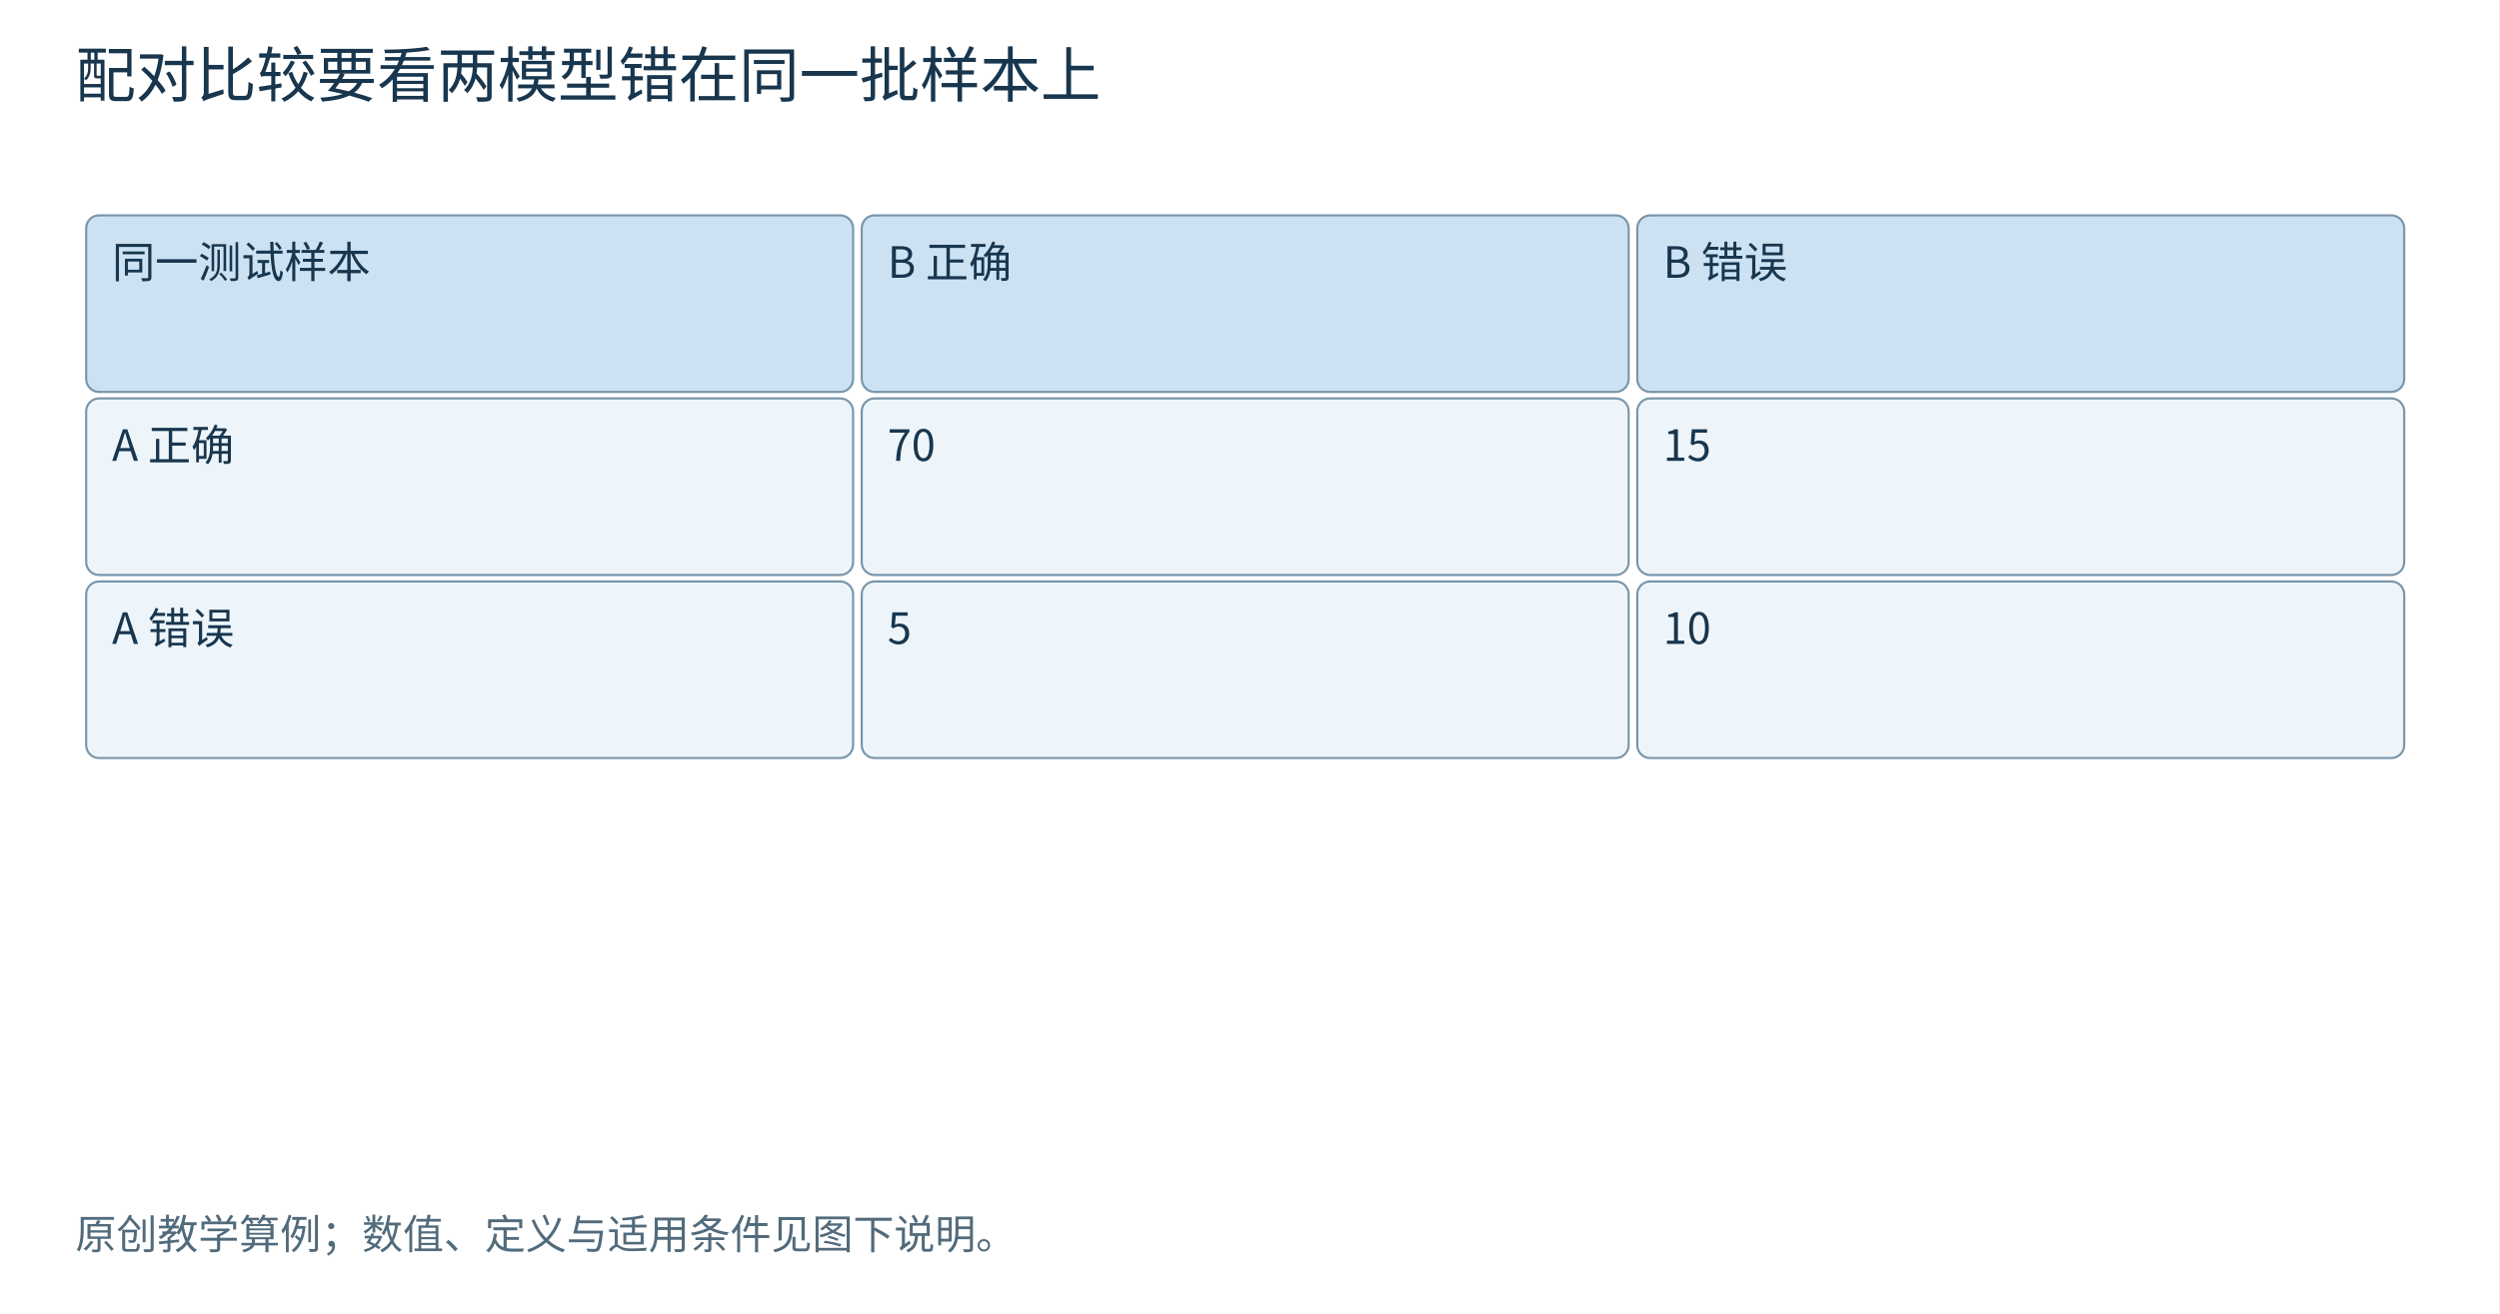
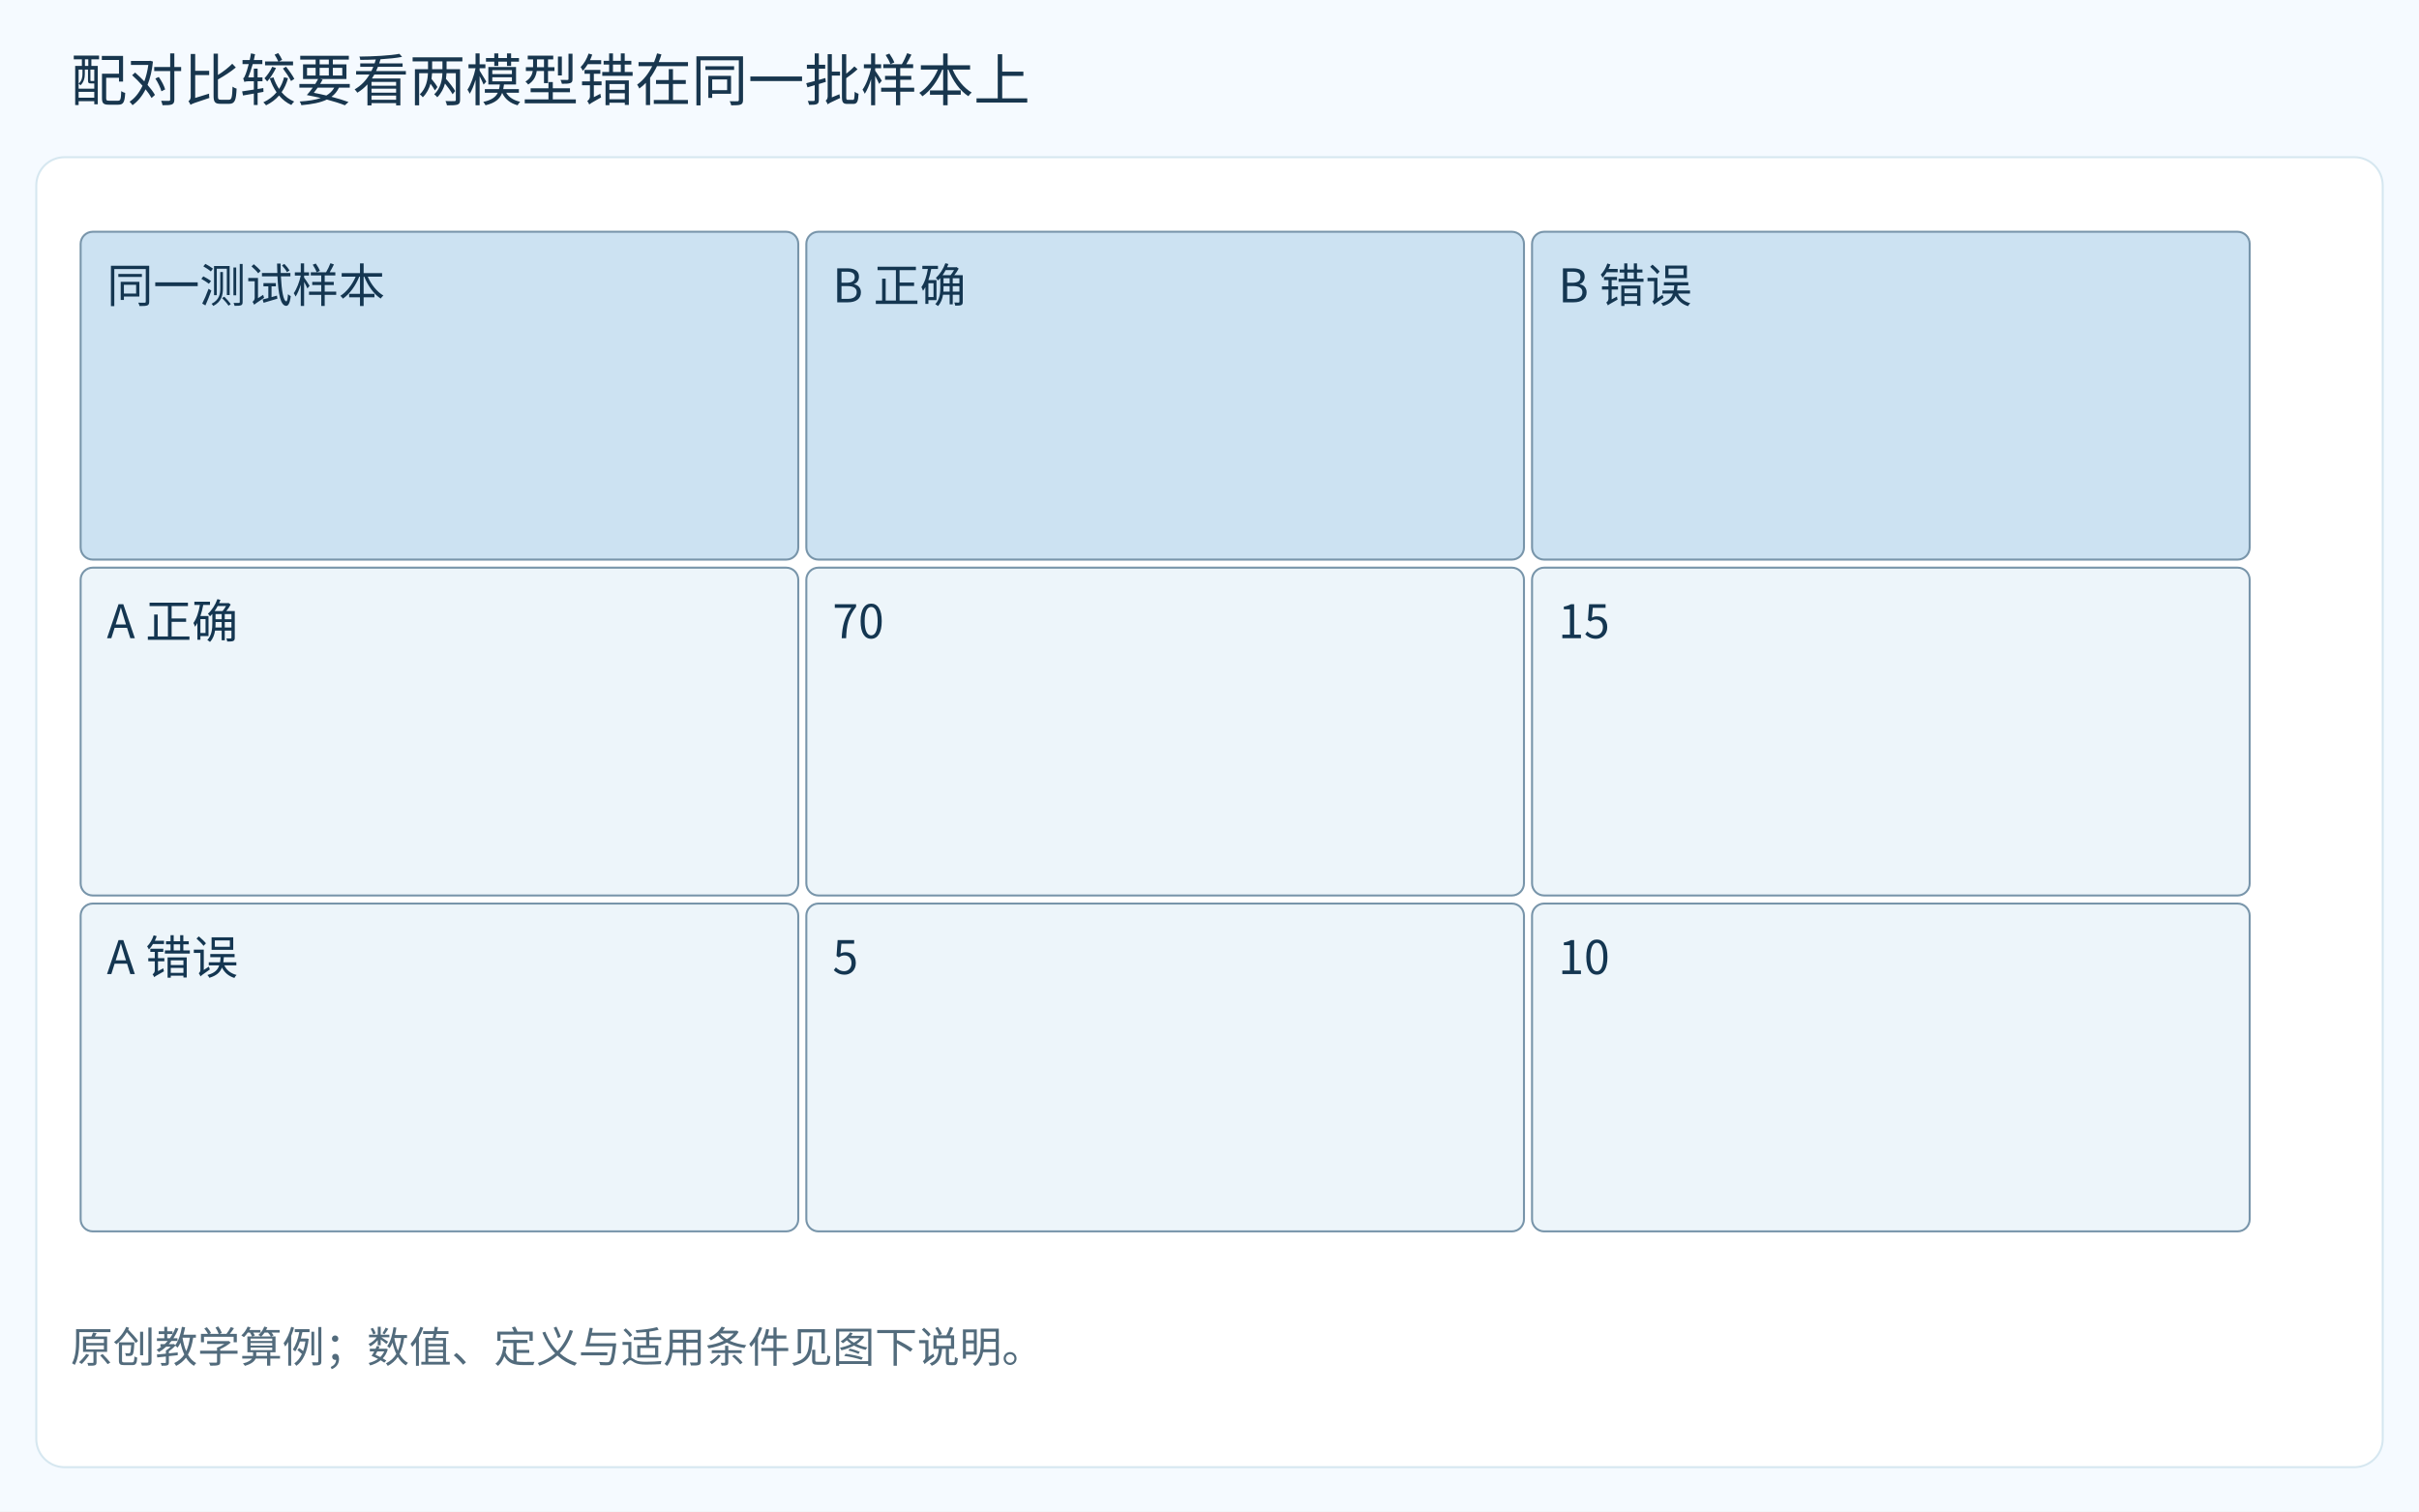
- <svg xmlns="http://www.w3.org/2000/svg" width="1160" height="610" viewBox="0 0 1160 610" role="img">
+ <svg xmlns="http://www.w3.org/2000/svg" width="1200" height="750" viewBox="0 0 1200 750" role="img">
  <defs>
    <marker id="arr" markerWidth="8" markerHeight="8" refX="7" refY="3" orient="auto">
      <path d="M0 0 L7 3 L0 6" fill="none" stroke="#748e9f" />
    </marker>
  </defs>
-   <rect width="1160" height="610" fill="white" />
+   <rect width="1200" height="750" fill="#f5faff" />
+   <rect x="18" y="78" width="1164" height="650" rx="14" fill="white" stroke="#d6e7f0" />
  <g font-family="Microsoft YaHei, Noto Sans CJK SC, sans-serif">
-     <text x="35" y="45" font-size="28" fill="#18364e">配对比较要看两模型错在同一批样本上</text>
-     <rect x="40.0" y="100" width="356.0" height="82" rx="6" fill="#cce2f2" stroke="#7895aa" />
-     <text x="52.0" y="129" font-size="20" fill="#18364e">同一测试样本</text>
-     <rect x="400.0" y="100" width="356.0" height="82" rx="6" fill="#cce2f2" stroke="#7895aa" />
-     <text x="412.0" y="129" font-size="20" fill="#18364e">B 正确</text>
-     <rect x="760.0" y="100" width="356.0" height="82" rx="6" fill="#cce2f2" stroke="#7895aa" />
-     <text x="772.0" y="129" font-size="20" fill="#18364e">B 错误</text>
-     <rect x="40.0" y="185" width="356.0" height="82" rx="6" fill="#edf5fa" stroke="#7895aa" />
-     <text x="52.0" y="214" font-size="20" fill="#18364e">A 正确</text>
-     <rect x="400.0" y="185" width="356.0" height="82" rx="6" fill="#edf5fa" stroke="#7895aa" />
-     <text x="412.0" y="214" font-size="20" fill="#18364e">70</text>
-     <rect x="760.0" y="185" width="356.0" height="82" rx="6" fill="#edf5fa" stroke="#7895aa" />
-     <text x="772.0" y="214" font-size="20" fill="#18364e">15</text>
-     <rect x="40.0" y="270" width="356.0" height="82" rx="6" fill="#edf5fa" stroke="#7895aa" />
-     <text x="52.0" y="299" font-size="20" fill="#18364e">A 错误</text>
-     <rect x="400.0" y="270" width="356.0" height="82" rx="6" fill="#edf5fa" stroke="#7895aa" />
-     <text x="412.0" y="299" font-size="20" fill="#18364e">5</text>
-     <rect x="760.0" y="270" width="356.0" height="82" rx="6" fill="#edf5fa" stroke="#7895aa" />
-     <text x="772.0" y="299" font-size="20" fill="#18364e">10</text>
-     <text x="35" y="580" font-size="19" fill="#526b7c">原创教学算例；数值、定义与适用条件见图下说明。</text>
+     <text x="35" y="50" font-size="28.0" fill="#18364e">配对比较要看两模型错在同一批样本上</text>
+     <rect x="40.0" y="115.0" width="356.0" height="162.667" rx="6" fill="#cce2f2" stroke="#7895aa" />
+     <rect x="400.0" y="115.0" width="356.0" height="162.667" rx="6" fill="#cce2f2" stroke="#7895aa" />
+     <rect x="760.0" y="115.0" width="356.0" height="162.667" rx="6" fill="#cce2f2" stroke="#7895aa" />
+     <rect x="40.0" y="281.667" width="356.0" height="162.667" rx="6" fill="#edf5fa" stroke="#7895aa" />
+     <rect x="400.0" y="281.667" width="356.0" height="162.667" rx="6" fill="#edf5fa" stroke="#7895aa" />
+     <rect x="760.0" y="281.667" width="356.0" height="162.667" rx="6" fill="#edf5fa" stroke="#7895aa" />
+     <rect x="40.0" y="448.333" width="356.0" height="162.667" rx="6" fill="#edf5fa" stroke="#7895aa" />
+     <rect x="400.0" y="448.333" width="356.0" height="162.667" rx="6" fill="#edf5fa" stroke="#7895aa" />
+     <rect x="760.0" y="448.333" width="356.0" height="162.667" rx="6" fill="#edf5fa" stroke="#7895aa" />
+     <text x="35" y="676.0" font-size="21" fill="#526b7c">原创教学算例；数值、定义与适用条件见图下说明。</text>
+     <text x="53.0" y="150.0" font-size="23" fill="#143651">同一测试样本</text>
+     <text x="413.0" y="150.0" font-size="23" fill="#143651">B 正确</text>
+     <text x="773.0" y="150.0" font-size="23" fill="#143651">B 错误</text>
+     <text x="53.0" y="316.667" font-size="23" fill="#143651">A 正确</text>
+     <text x="413.0" y="316.667" font-size="23" fill="#143651">70</text>
+     <text x="773.0" y="316.667" font-size="23" fill="#143651">15</text>
+     <text x="53.0" y="483.333" font-size="23" fill="#143651">A 错误</text>
+     <text x="413.0" y="483.333" font-size="23" fill="#143651">5</text>
+     <text x="773.0" y="483.333" font-size="23" fill="#143651">10</text>
  </g>
</svg>
